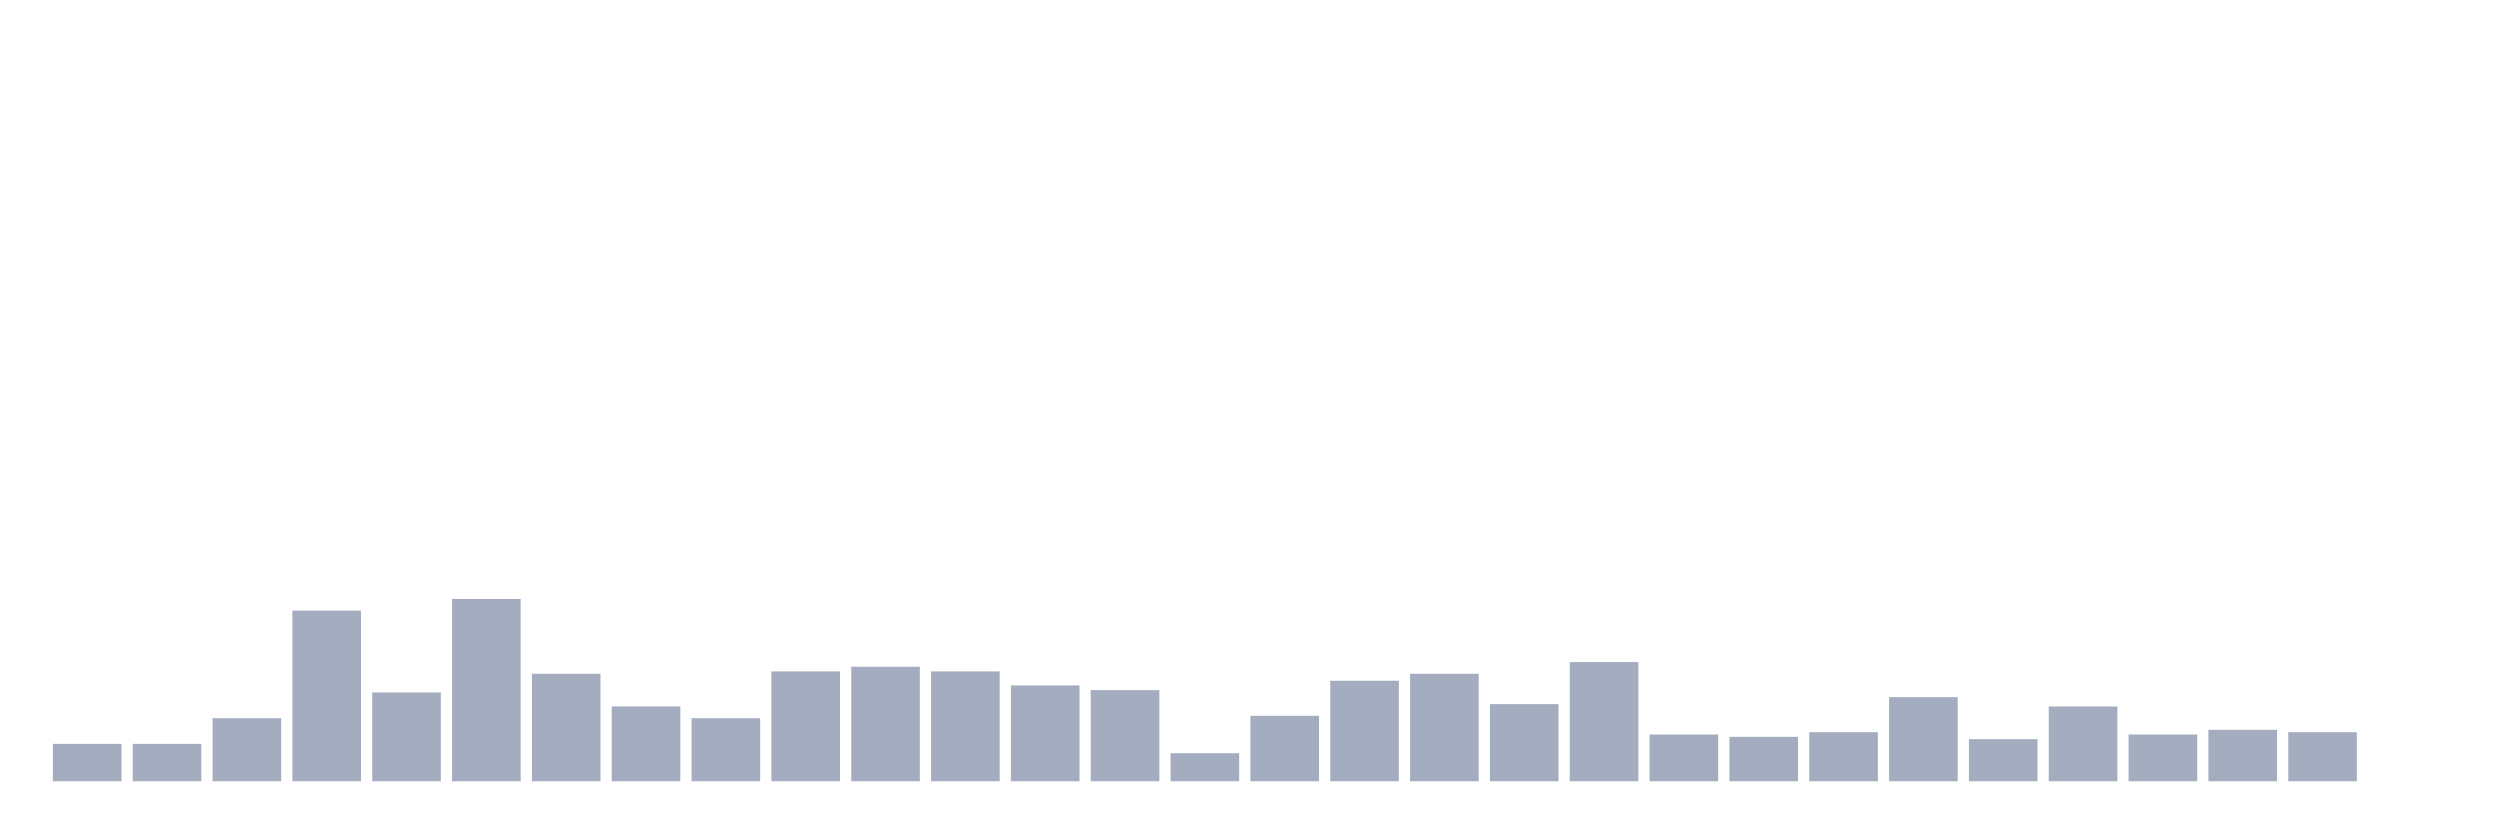
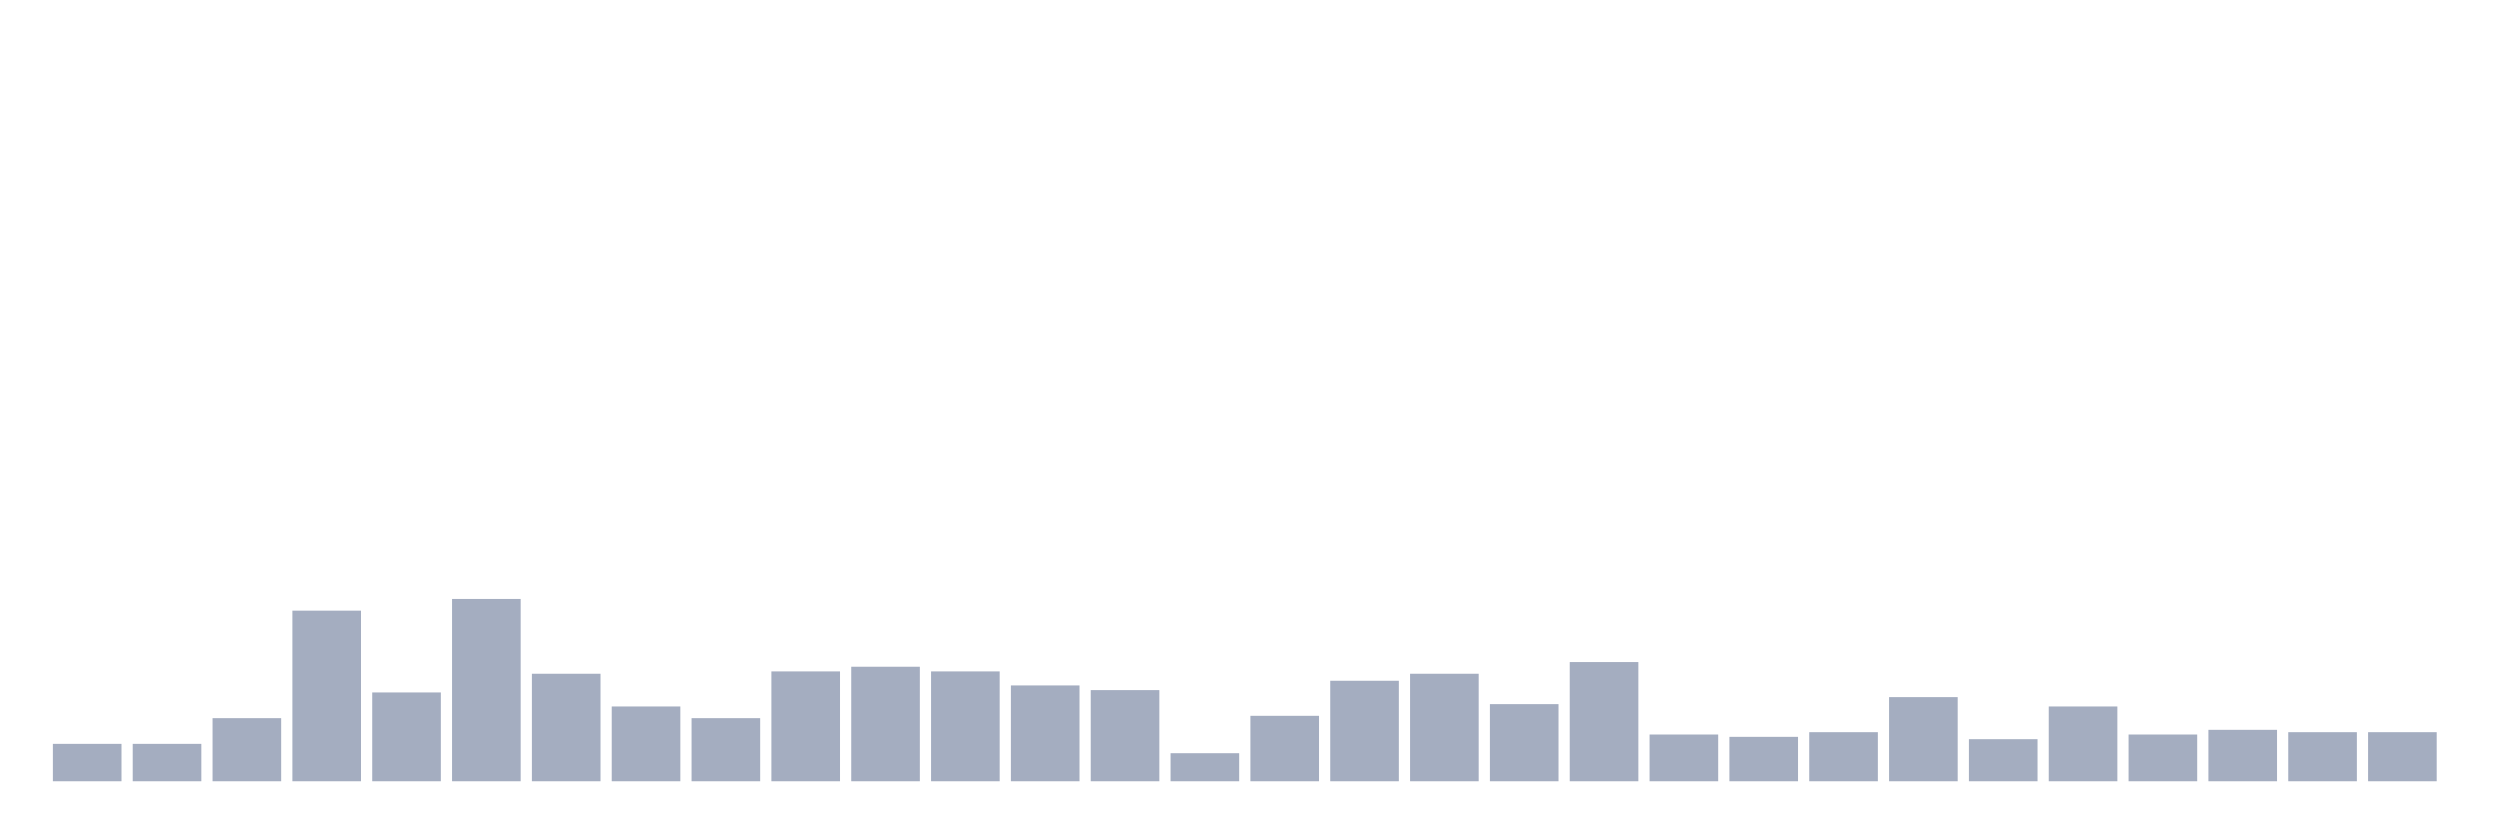
<svg xmlns="http://www.w3.org/2000/svg" viewBox="0 0 480 160">
  <g transform="translate(10,10)">
    <rect class="bar" x="0.153" width="13.175" y="132.821" height="7.179" fill="rgb(164,173,192)" />
    <rect class="bar" x="15.482" width="13.175" y="132.821" height="7.179" fill="rgb(164,173,192)" />
    <rect class="bar" x="30.81" width="13.175" y="127.885" height="12.115" fill="rgb(164,173,192)" />
    <rect class="bar" x="46.138" width="13.175" y="107.244" height="32.756" fill="rgb(164,173,192)" />
    <rect class="bar" x="61.466" width="13.175" y="122.949" height="17.051" fill="rgb(164,173,192)" />
    <rect class="bar" x="76.794" width="13.175" y="105" height="35" fill="rgb(164,173,192)" />
    <rect class="bar" x="92.123" width="13.175" y="119.359" height="20.641" fill="rgb(164,173,192)" />
    <rect class="bar" x="107.451" width="13.175" y="125.641" height="14.359" fill="rgb(164,173,192)" />
    <rect class="bar" x="122.779" width="13.175" y="127.885" height="12.115" fill="rgb(164,173,192)" />
    <rect class="bar" x="138.107" width="13.175" y="118.91" height="21.09" fill="rgb(164,173,192)" />
    <rect class="bar" x="153.436" width="13.175" y="118.013" height="21.987" fill="rgb(164,173,192)" />
    <rect class="bar" x="168.764" width="13.175" y="118.91" height="21.09" fill="rgb(164,173,192)" />
    <rect class="bar" x="184.092" width="13.175" y="121.603" height="18.397" fill="rgb(164,173,192)" />
    <rect class="bar" x="199.42" width="13.175" y="122.5" height="17.5" fill="rgb(164,173,192)" />
    <rect class="bar" x="214.748" width="13.175" y="134.615" height="5.385" fill="rgb(164,173,192)" />
    <rect class="bar" x="230.077" width="13.175" y="127.436" height="12.564" fill="rgb(164,173,192)" />
    <rect class="bar" x="245.405" width="13.175" y="120.705" height="19.295" fill="rgb(164,173,192)" />
    <rect class="bar" x="260.733" width="13.175" y="119.359" height="20.641" fill="rgb(164,173,192)" />
    <rect class="bar" x="276.061" width="13.175" y="125.192" height="14.808" fill="rgb(164,173,192)" />
    <rect class="bar" x="291.39" width="13.175" y="117.115" height="22.885" fill="rgb(164,173,192)" />
    <rect class="bar" x="306.718" width="13.175" y="131.026" height="8.974" fill="rgb(164,173,192)" />
    <rect class="bar" x="322.046" width="13.175" y="131.474" height="8.526" fill="rgb(164,173,192)" />
    <rect class="bar" x="337.374" width="13.175" y="130.577" height="9.423" fill="rgb(164,173,192)" />
    <rect class="bar" x="352.702" width="13.175" y="123.846" height="16.154" fill="rgb(164,173,192)" />
    <rect class="bar" x="368.031" width="13.175" y="131.923" height="8.077" fill="rgb(164,173,192)" />
    <rect class="bar" x="383.359" width="13.175" y="125.641" height="14.359" fill="rgb(164,173,192)" />
    <rect class="bar" x="398.687" width="13.175" y="131.026" height="8.974" fill="rgb(164,173,192)" />
    <rect class="bar" x="414.015" width="13.175" y="130.128" height="9.872" fill="rgb(164,173,192)" />
    <rect class="bar" x="429.344" width="13.175" y="130.577" height="9.423" fill="rgb(164,173,192)" />
-     <rect class="bar" x="444.672" width="13.175" y="140" height="0" fill="rgb(164,173,192)" />
+     <rect class="bar" x="444.672" width="13.175" y="130.577" height="9.423" fill="rgb(164,173,192)" />
  </g>
</svg>
